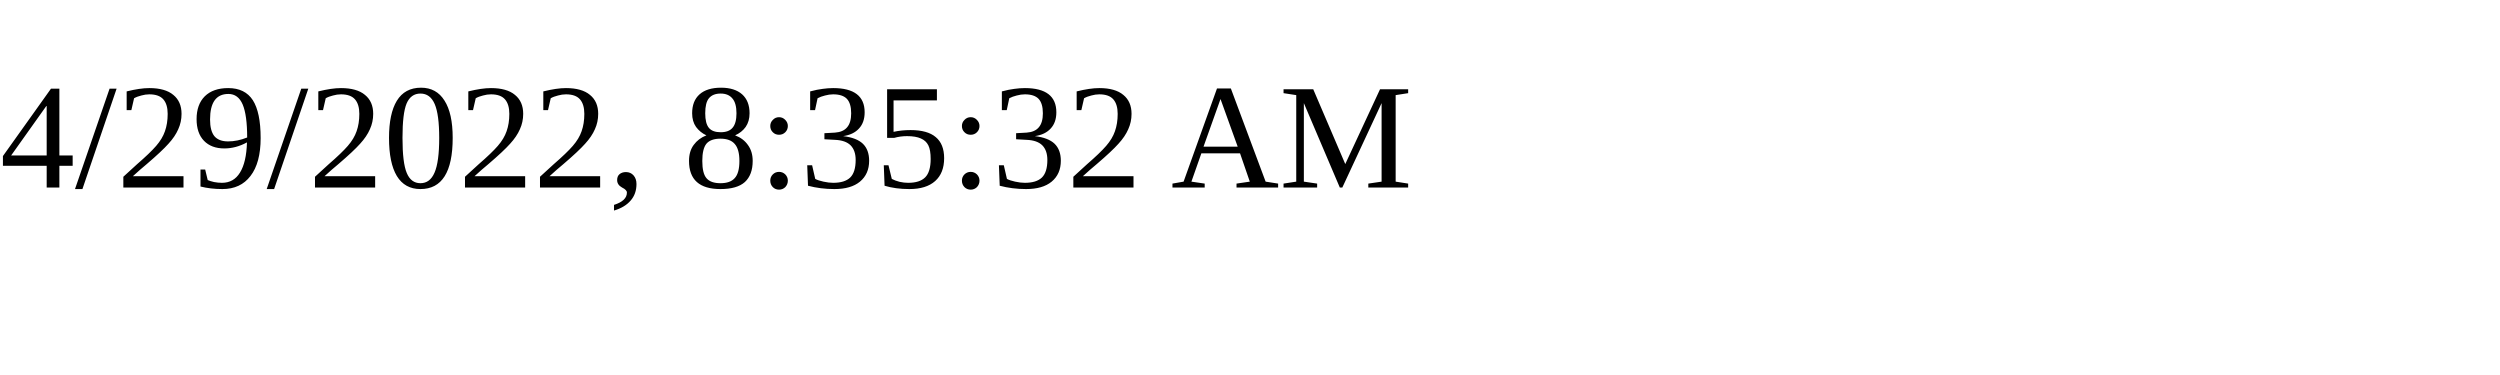
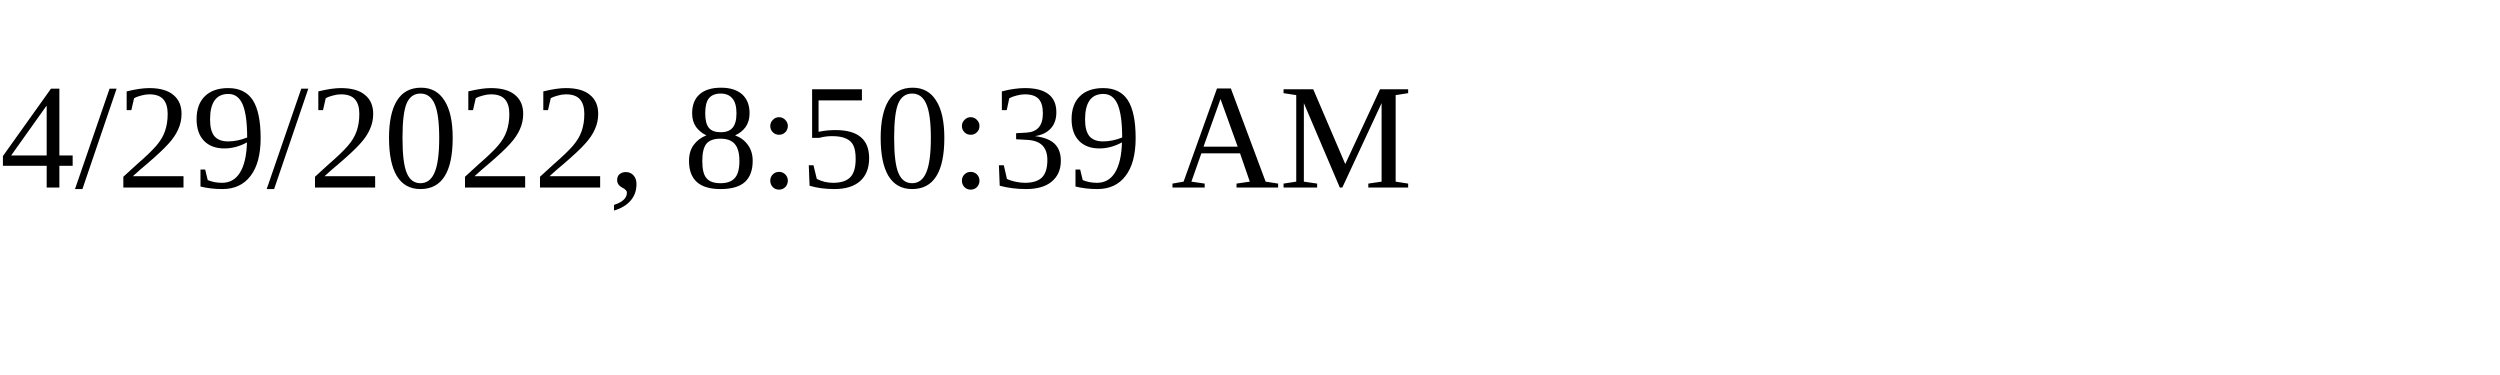
<svg xmlns="http://www.w3.org/2000/svg" height="30" width="200">
-   <text x="0" y="15">4/29/2022, 8:35:32 AM</text>
+   <text x="0" y="15">4/29/2022, 8:50:39 AM</text>
</svg>
